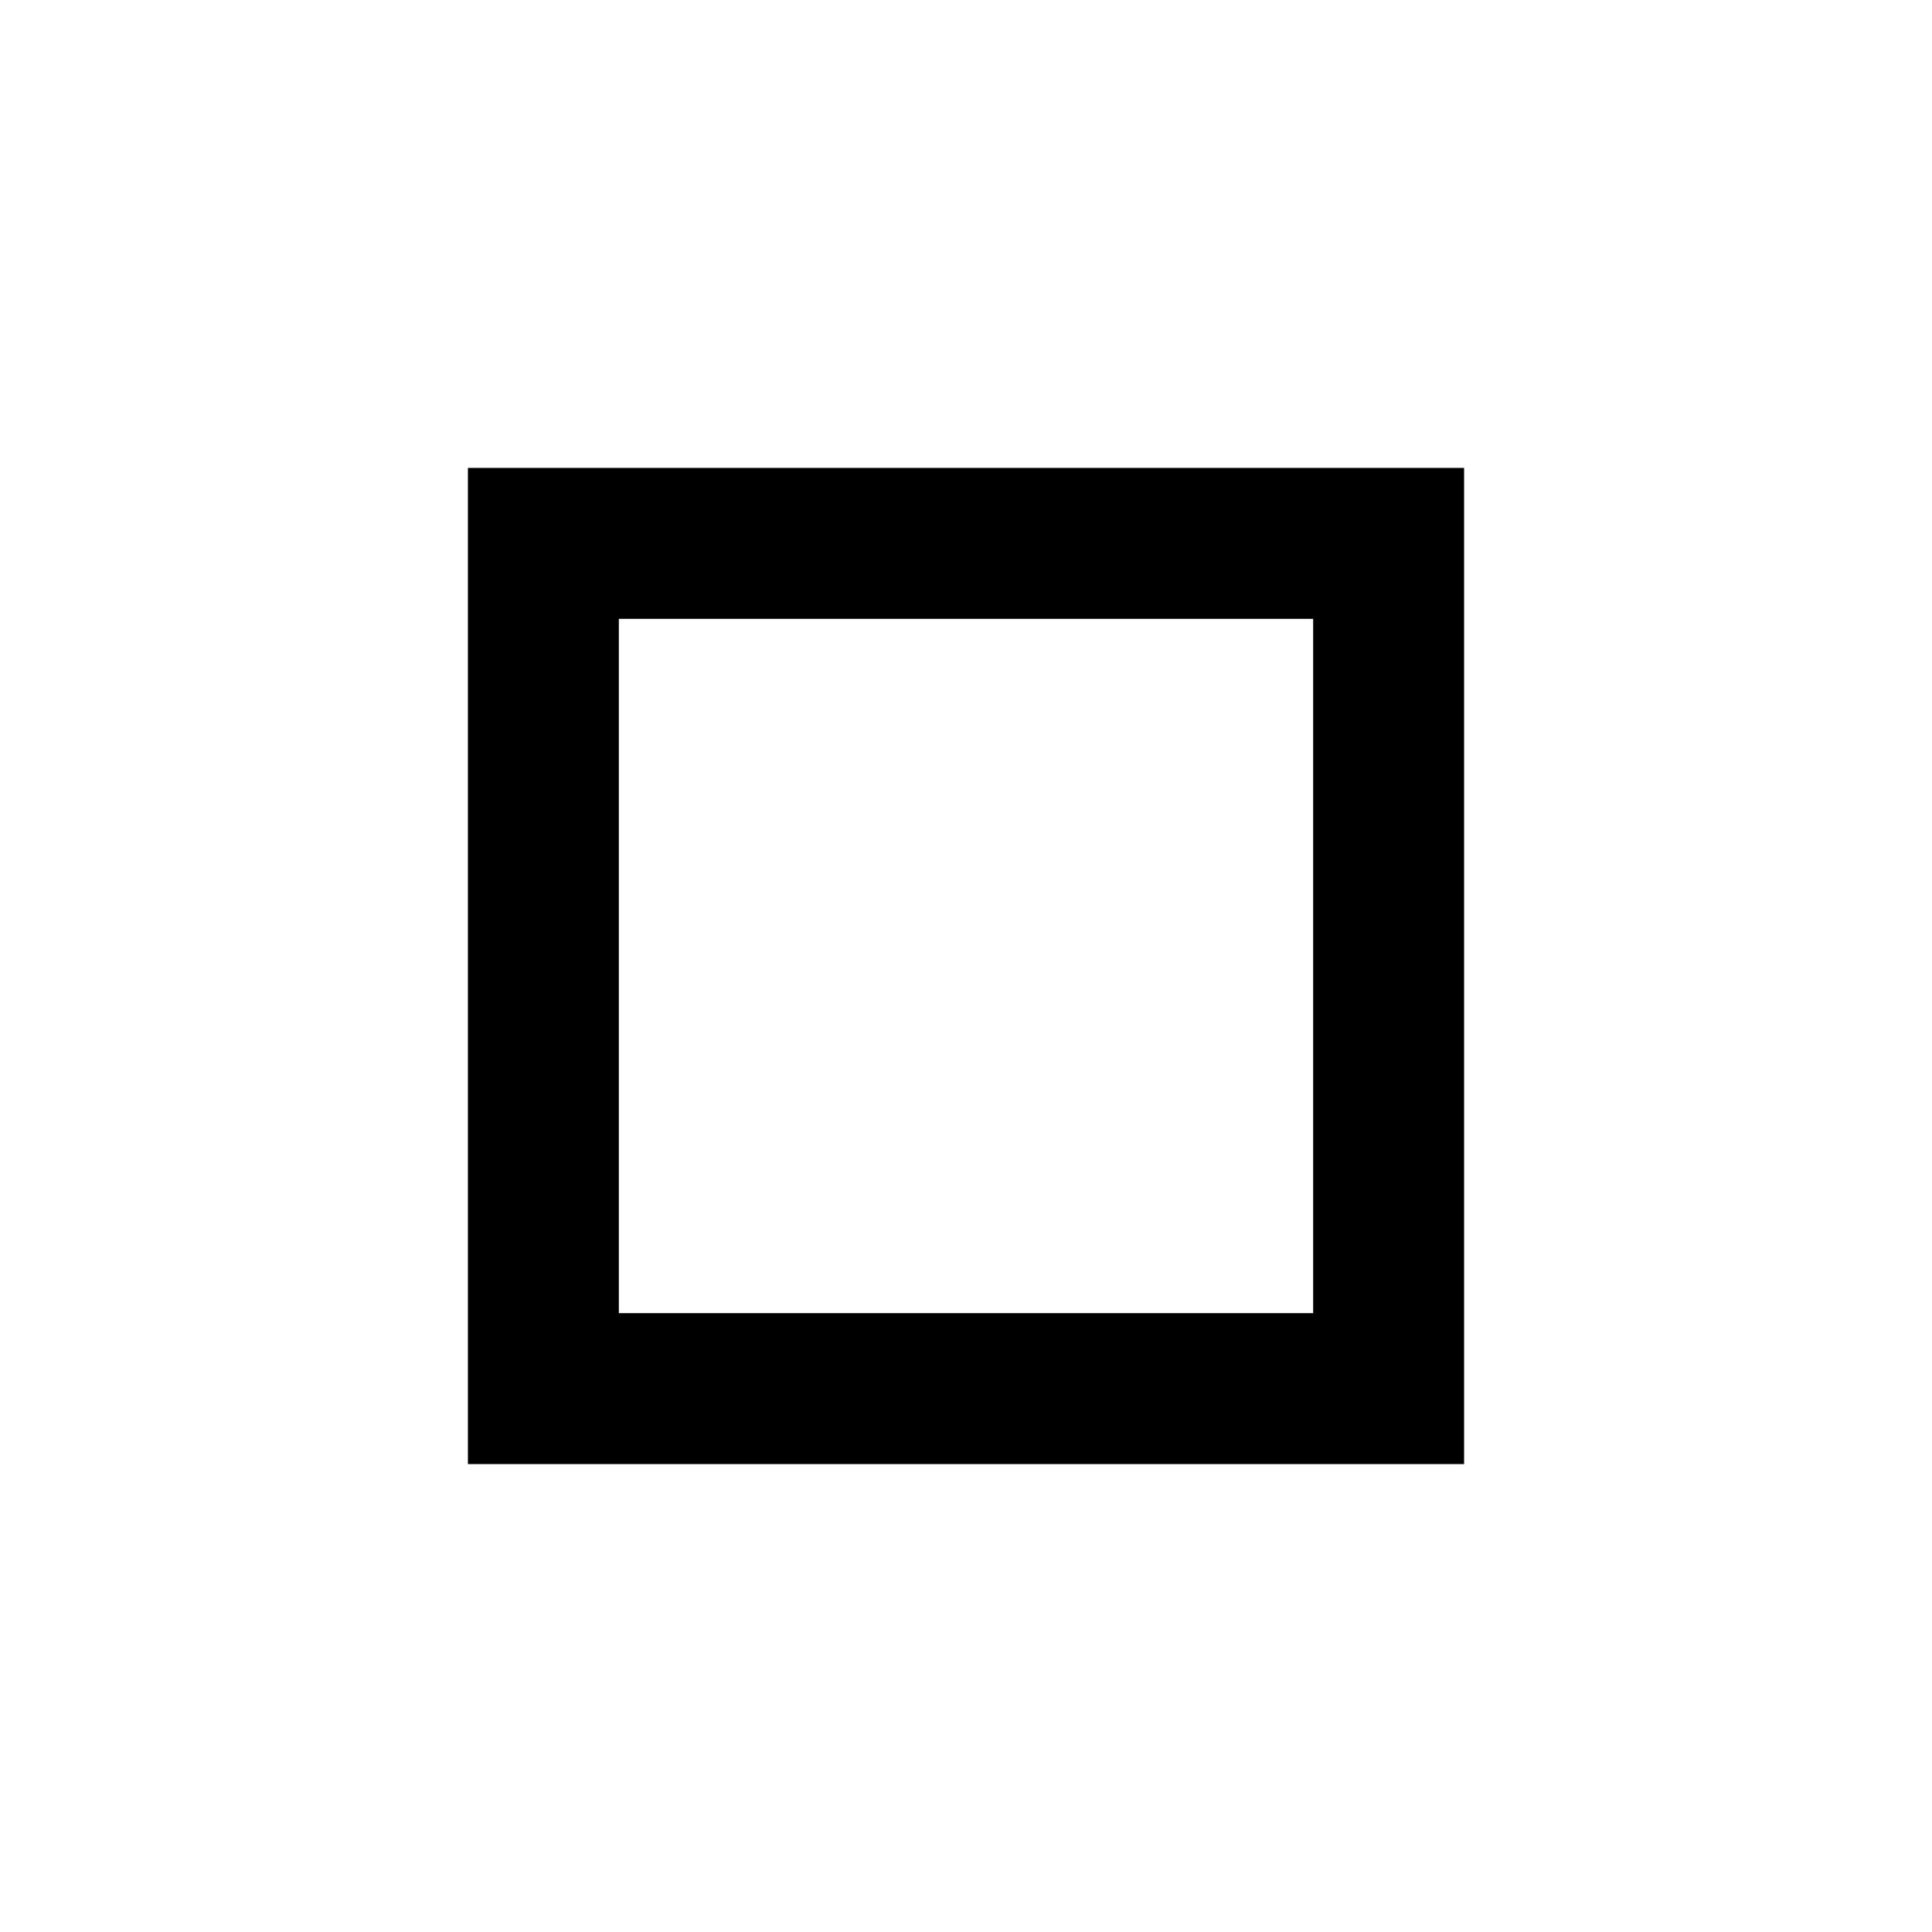
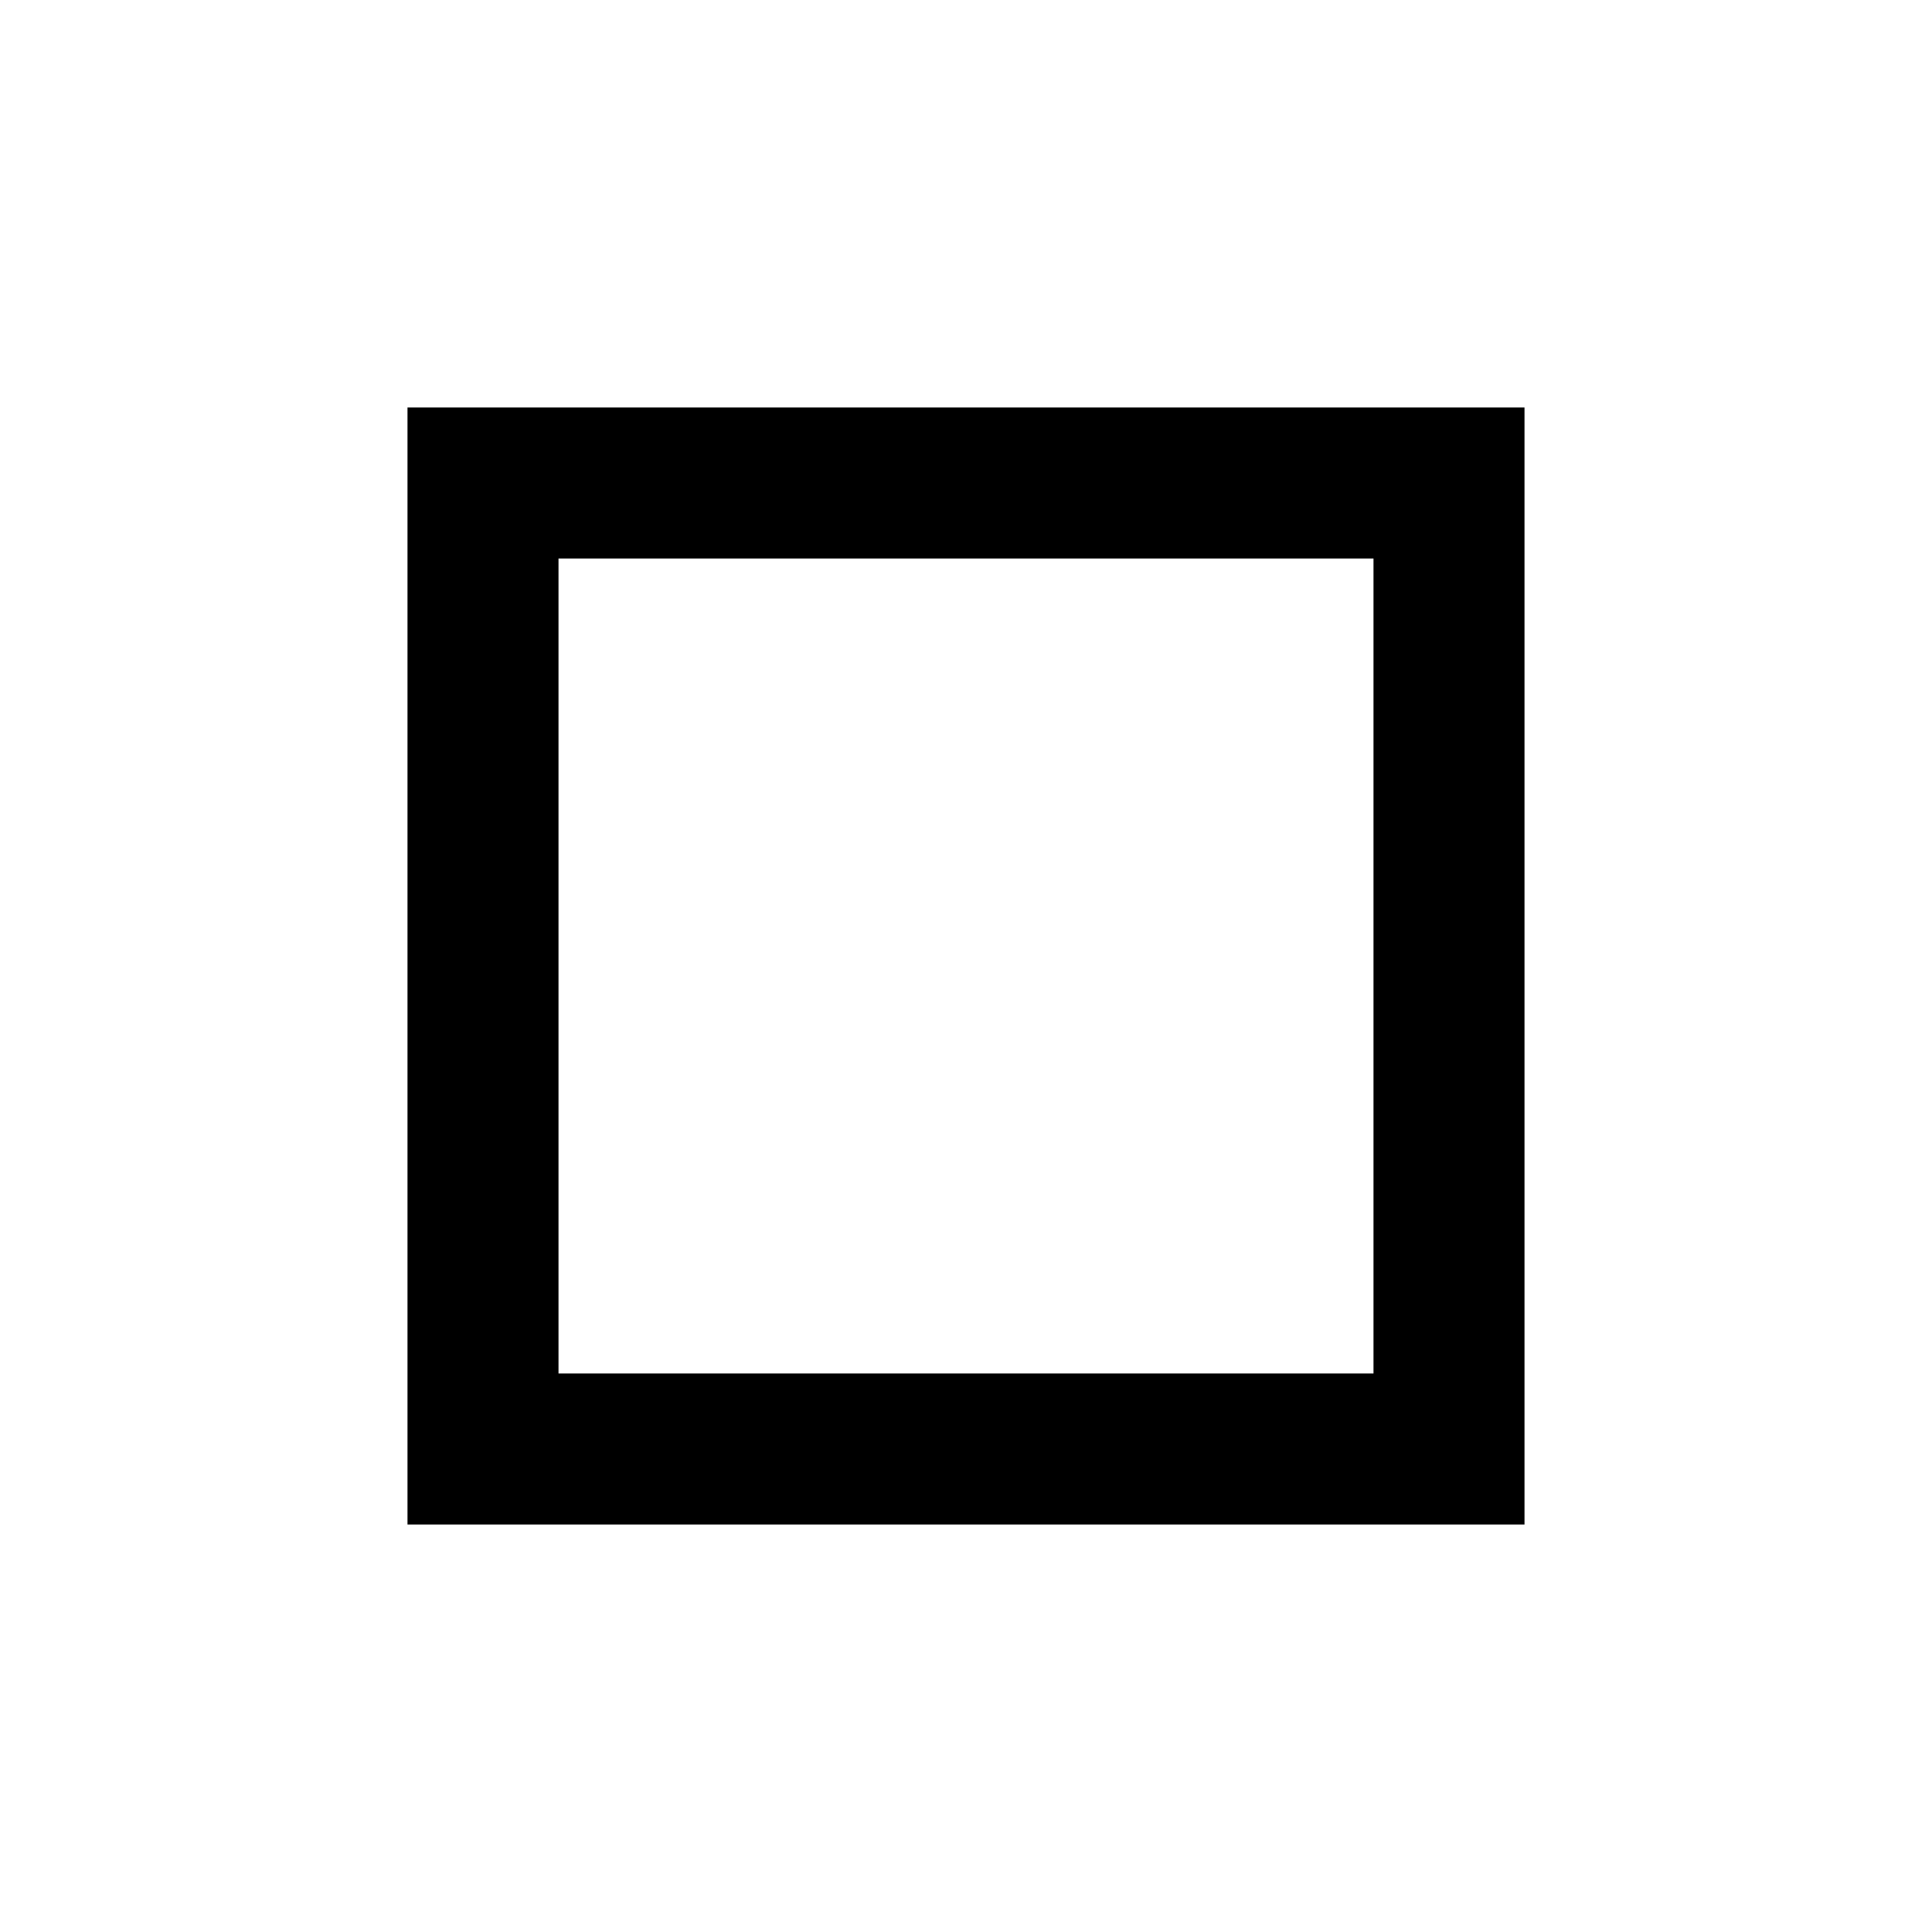
<svg xmlns="http://www.w3.org/2000/svg" viewBox="0 0 16 16" fill="none" stroke="currentColor" stroke-width="1.25" stroke-linecap="square" stroke-linejoin="miter">
-   <path d="M4.5 4.5h7v7h-7z" />
+   <path d="M4 4h8v8H4z" />
</svg>
